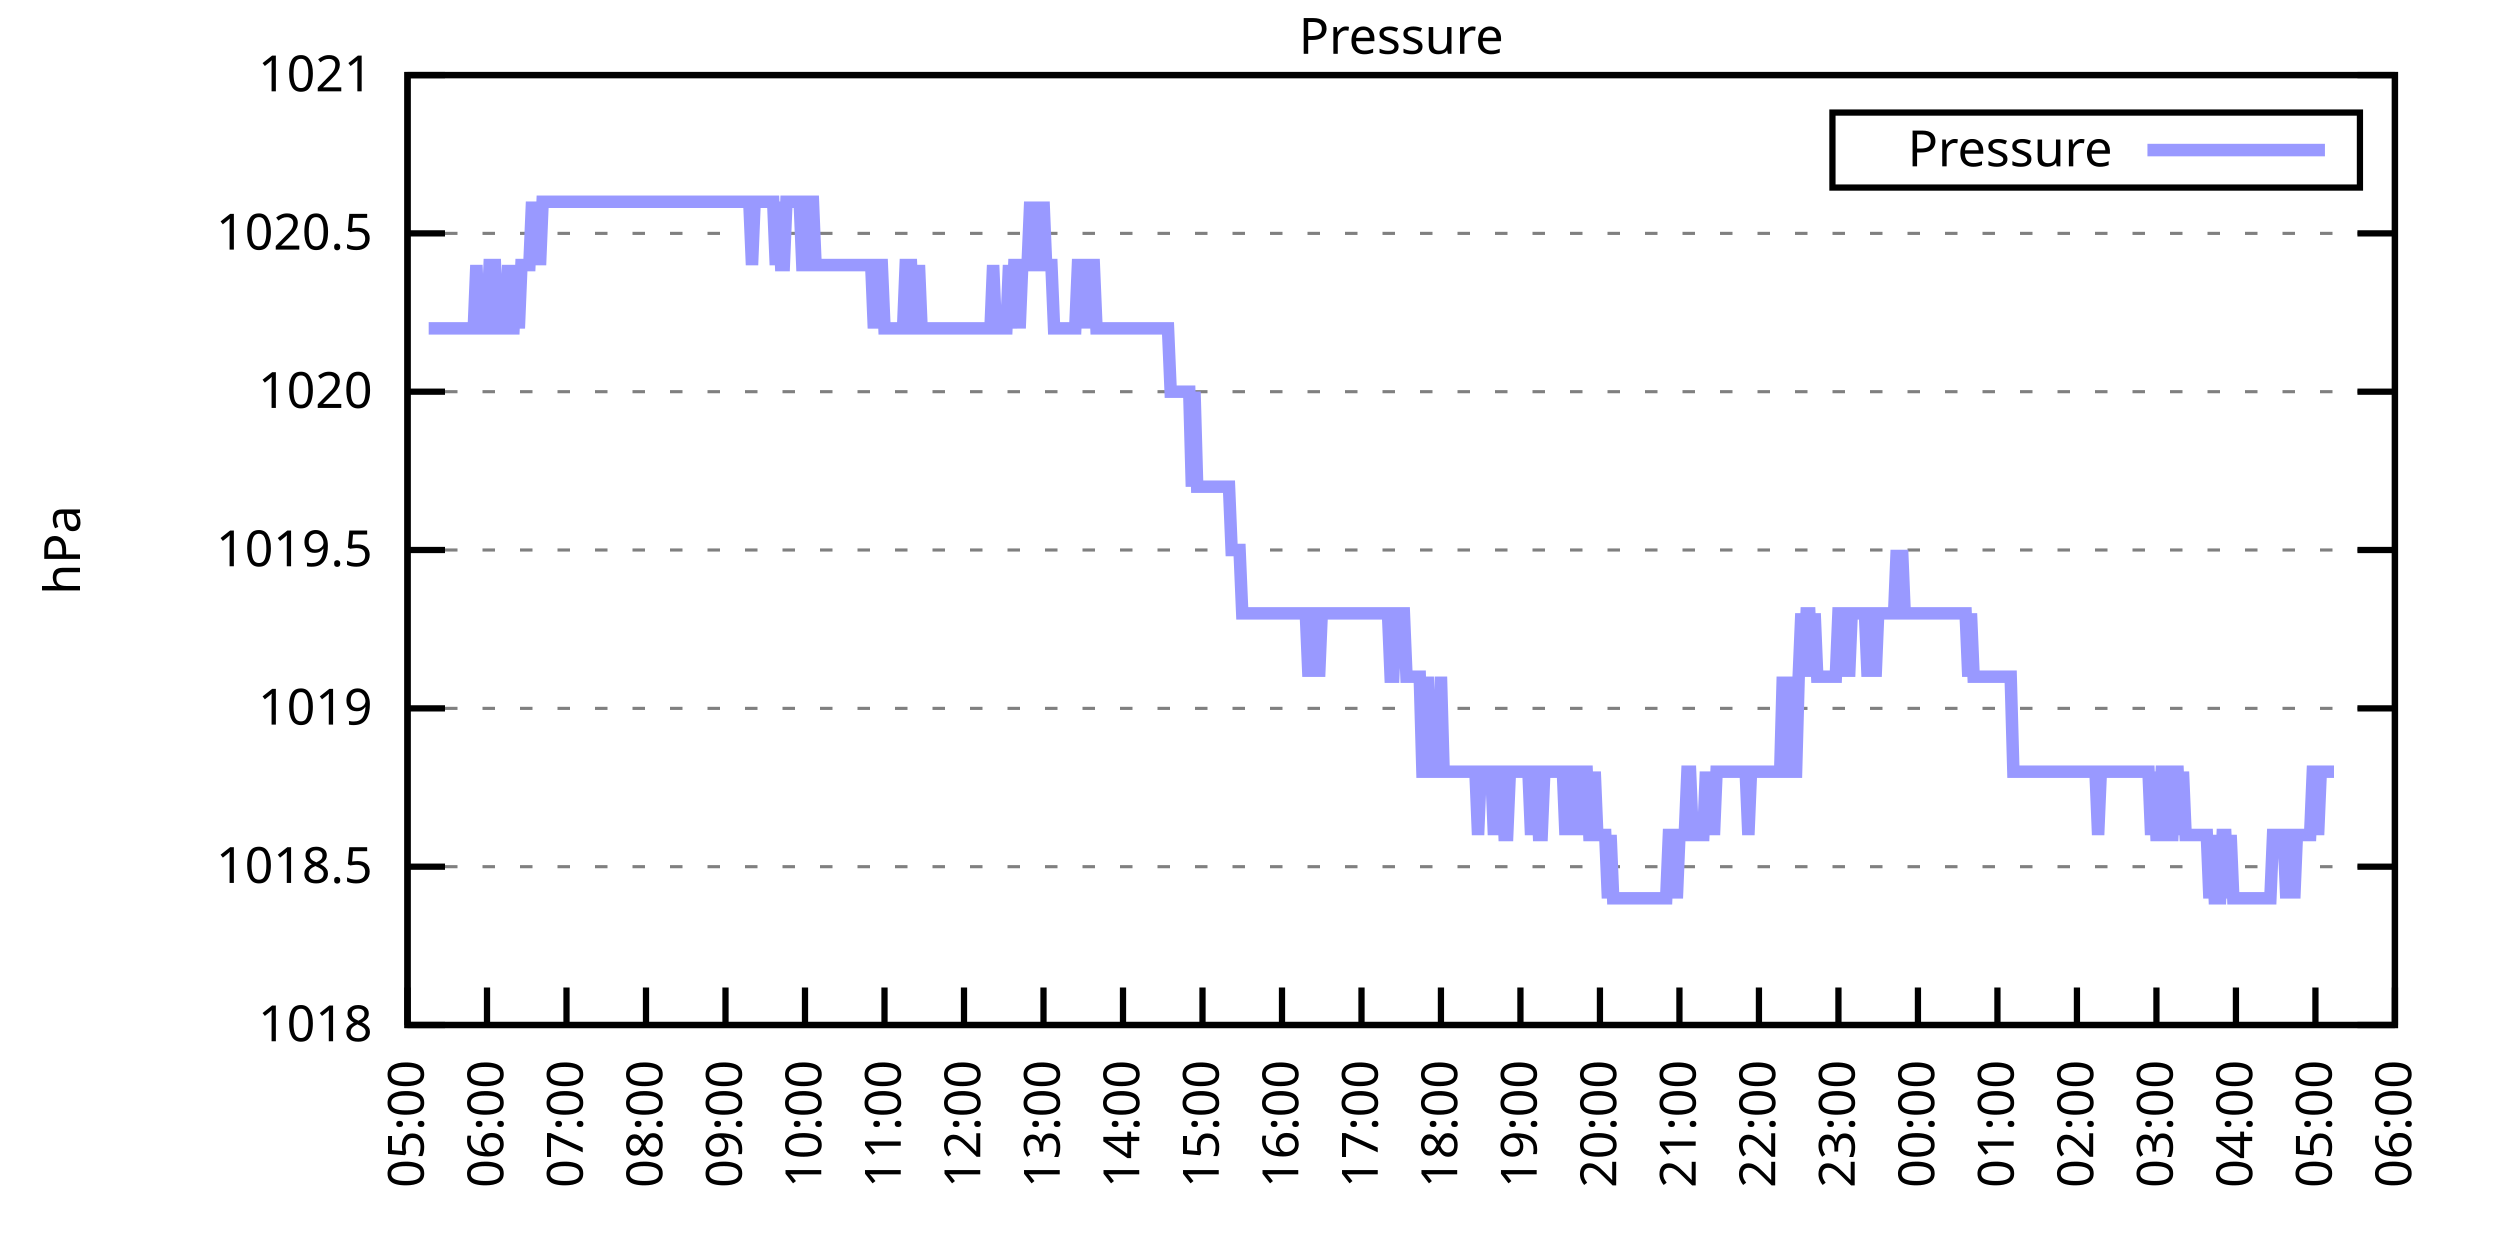
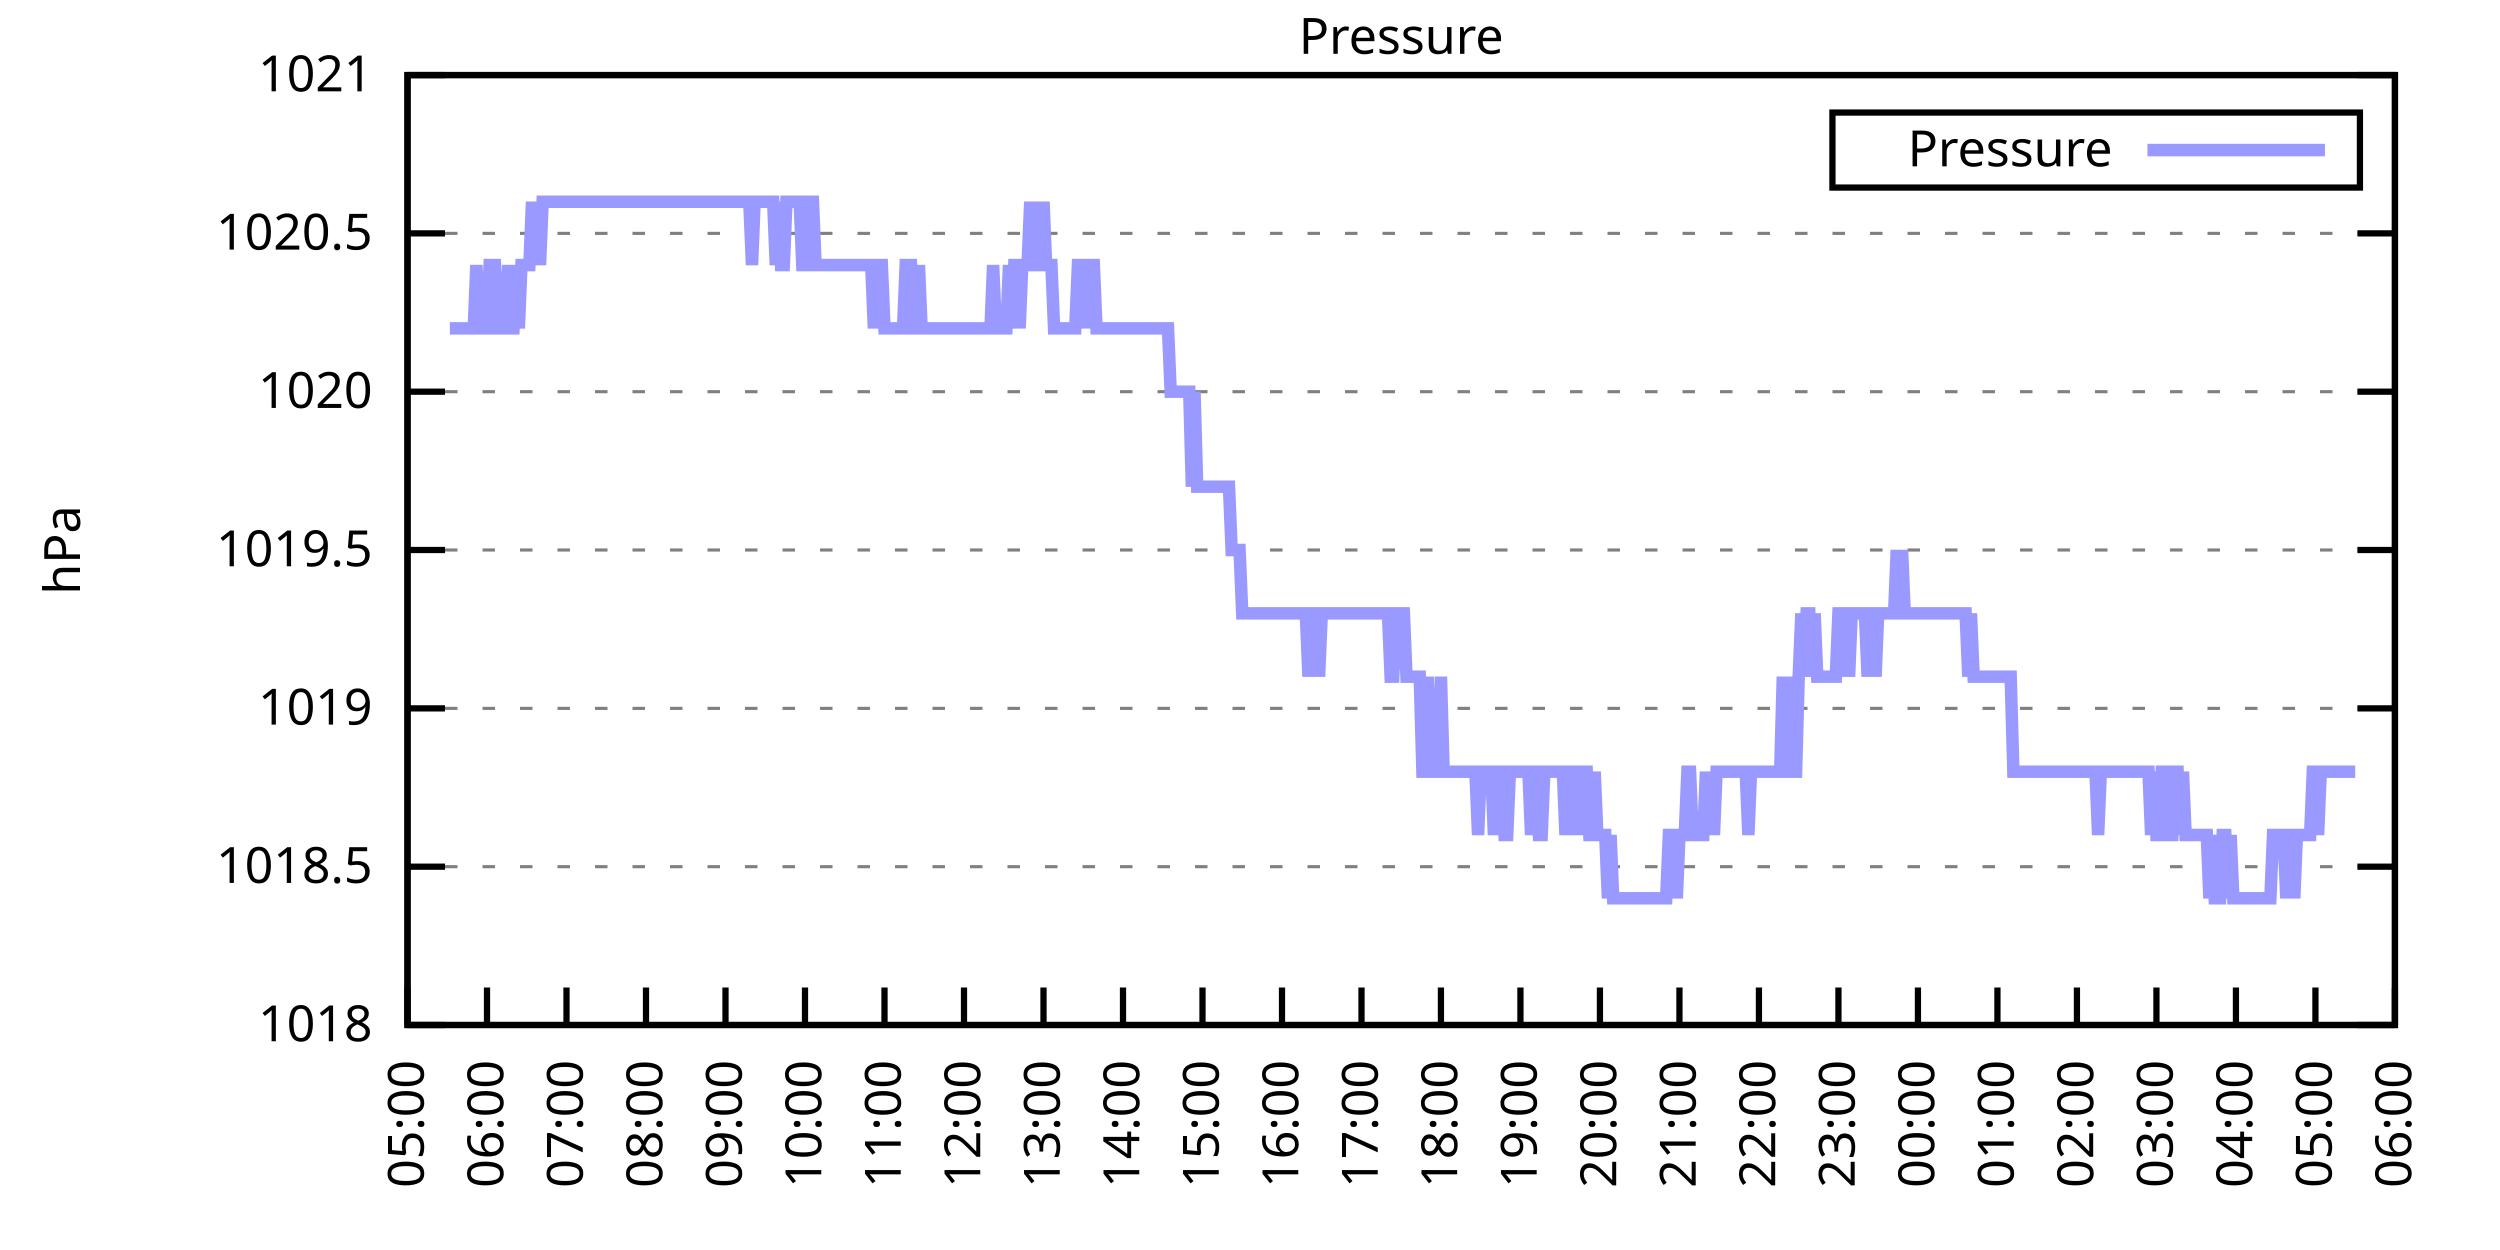
<svg xmlns="http://www.w3.org/2000/svg" xmlns:xlink="http://www.w3.org/1999/xlink" width="400" height="200" viewBox="0 0 400 200">
  <g id="gnuplot_canvas">
    <rect x="0" y="0" width="400" height="200" fill="none" />
    <defs>
      <circle id="gpDot" r="0.5" stroke-width="0.5" stroke="currentColor" />
      <path id="gpPt0" stroke-width="0.333" stroke="currentColor" d="M-1,0 h2 M0,-1 v2" />
      <path id="gpPt1" stroke-width="0.333" stroke="currentColor" d="M-1,-1 L1,1 M1,-1 L-1,1" />
      <path id="gpPt2" stroke-width="0.333" stroke="currentColor" d="M-1,0 L1,0 M0,-1 L0,1 M-1,-1 L1,1 M-1,1 L1,-1" />
      <rect id="gpPt3" stroke-width="0.333" stroke="currentColor" x="-1" y="-1" width="2" height="2" />
      <rect id="gpPt4" stroke-width="0.333" stroke="currentColor" fill="currentColor" x="-1" y="-1" width="2" height="2" />
      <circle id="gpPt5" stroke-width="0.333" stroke="currentColor" cx="0" cy="0" r="1" />
      <use xlink:href="#gpPt5" id="gpPt6" fill="currentColor" stroke="none" />
      <path id="gpPt7" stroke-width="0.333" stroke="currentColor" d="M0,-1.33 L-1.33,0.67 L1.33,0.67 z" />
      <use xlink:href="#gpPt7" id="gpPt8" fill="currentColor" stroke="none" />
      <use xlink:href="#gpPt7" id="gpPt9" stroke="currentColor" transform="rotate(180)" />
      <use xlink:href="#gpPt9" id="gpPt10" fill="currentColor" stroke="none" />
      <use xlink:href="#gpPt3" id="gpPt11" stroke="currentColor" transform="rotate(45)" />
      <use xlink:href="#gpPt11" id="gpPt12" fill="currentColor" stroke="none" />
      <path id="gpPt13" stroke-width="0.333" stroke="currentColor" d="M0,1.330 L1.265,0.411 L0.782,-1.067 L-0.782,-1.076 L-1.265,0.411 z" />
      <use xlink:href="#gpPt13" id="gpPt14" fill="currentColor" stroke="none" />
      <filter id="textbox" filterUnits="objectBoundingBox" x="0" y="0" height="1" width="1">
        <feFlood flood-color="white" flood-opacity="1" result="bgnd" />
        <feComposite in="SourceGraphic" in2="bgnd" operator="atop" />
      </filter>
      <filter id="greybox" filterUnits="objectBoundingBox" x="0" y="0" height="1" width="1">
        <feFlood flood-color="lightgrey" flood-opacity="1" result="grey" />
        <feComposite in="SourceGraphic" in2="grey" operator="atop" />
      </filter>
    </defs>
    <g fill="none" color="white" stroke="currentColor" stroke-width="1.00" stroke-linecap="butt" stroke-linejoin="miter">
</g>
    <g fill="none" color="black" stroke="currentColor" stroke-width="1.00" stroke-linecap="butt" stroke-linejoin="miter">
      <g stroke="none" shape-rendering="crispEdges">
        <polygon fill="rgb(255, 255, 255)" points="65.20,164.00 383.18,164.00 383.18,12.02 65.20,12.02 " />
      </g>
    </g>
    <g fill="none" color="black" stroke="currentColor" stroke-width="1.00" stroke-linecap="butt" stroke-linejoin="miter">
</g>
    <g fill="none" color="black" stroke="black" stroke-width="0.50" stroke-linecap="butt" stroke-linejoin="miter">
</g>
    <g fill="none" color="gray" stroke="currentColor" stroke-width="0.50" stroke-linecap="butt" stroke-linejoin="miter">
      <path stroke="gray" stroke-dasharray="2,4" class="gridline" d="M65.20,164.00 L383.19,164.00  " />
    </g>
    <g fill="none" color="gray" stroke="gray" stroke-width="1.00" stroke-linecap="butt" stroke-linejoin="miter">
</g>
    <g fill="none" color="black" stroke="currentColor" stroke-width="1.00" stroke-linecap="butt" stroke-linejoin="miter">
      <path stroke="black" d="M65.20,164.00 L71.20,164.00 M383.19,164.00 L377.19,164.00  " />
      <g transform="translate(59.60,166.60)" stroke="none" fill="black" font-family="Sans" font-size="8.00" text-anchor="end">
        <text>
          <tspan font-family="Sans"> 1018</tspan>
        </text>
      </g>
    </g>
    <g fill="none" color="black" stroke="currentColor" stroke-width="1.00" stroke-linecap="butt" stroke-linejoin="miter">
</g>
    <g fill="none" color="black" stroke="black" stroke-width="0.50" stroke-linecap="butt" stroke-linejoin="miter">
</g>
    <g fill="none" color="gray" stroke="currentColor" stroke-width="0.50" stroke-linecap="butt" stroke-linejoin="miter">
      <path stroke="gray" stroke-dasharray="2,4" class="gridline" d="M65.20,138.67 L383.19,138.67  " />
    </g>
    <g fill="none" color="gray" stroke="gray" stroke-width="1.00" stroke-linecap="butt" stroke-linejoin="miter">
</g>
    <g fill="none" color="black" stroke="currentColor" stroke-width="1.00" stroke-linecap="butt" stroke-linejoin="miter">
      <path stroke="black" d="M65.20,138.67 L71.20,138.67 M383.19,138.67 L377.19,138.67  " />
      <g transform="translate(59.60,141.27)" stroke="none" fill="black" font-family="Sans" font-size="8.00" text-anchor="end">
        <text>
          <tspan font-family="Sans"> 1018.5</tspan>
        </text>
      </g>
    </g>
    <g fill="none" color="black" stroke="currentColor" stroke-width="1.00" stroke-linecap="butt" stroke-linejoin="miter">
</g>
    <g fill="none" color="black" stroke="black" stroke-width="0.50" stroke-linecap="butt" stroke-linejoin="miter">
</g>
    <g fill="none" color="gray" stroke="currentColor" stroke-width="0.50" stroke-linecap="butt" stroke-linejoin="miter">
      <path stroke="gray" stroke-dasharray="2,4" class="gridline" d="M65.20,113.34 L383.19,113.34  " />
    </g>
    <g fill="none" color="gray" stroke="gray" stroke-width="1.00" stroke-linecap="butt" stroke-linejoin="miter">
</g>
    <g fill="none" color="black" stroke="currentColor" stroke-width="1.00" stroke-linecap="butt" stroke-linejoin="miter">
      <path stroke="black" d="M65.20,113.34 L71.20,113.34 M383.19,113.34 L377.19,113.34  " />
      <g transform="translate(59.60,115.94)" stroke="none" fill="black" font-family="Sans" font-size="8.00" text-anchor="end">
        <text>
          <tspan font-family="Sans"> 1019</tspan>
        </text>
      </g>
    </g>
    <g fill="none" color="black" stroke="currentColor" stroke-width="1.00" stroke-linecap="butt" stroke-linejoin="miter">
</g>
    <g fill="none" color="black" stroke="black" stroke-width="0.50" stroke-linecap="butt" stroke-linejoin="miter">
</g>
    <g fill="none" color="gray" stroke="currentColor" stroke-width="0.50" stroke-linecap="butt" stroke-linejoin="miter">
      <path stroke="gray" stroke-dasharray="2,4" class="gridline" d="M65.20,88.00 L383.19,88.00  " />
    </g>
    <g fill="none" color="gray" stroke="gray" stroke-width="1.00" stroke-linecap="butt" stroke-linejoin="miter">
</g>
    <g fill="none" color="black" stroke="currentColor" stroke-width="1.00" stroke-linecap="butt" stroke-linejoin="miter">
      <path stroke="black" d="M65.20,88.00 L71.20,88.00 M383.19,88.00 L377.19,88.00  " />
      <g transform="translate(59.60,90.60)" stroke="none" fill="black" font-family="Sans" font-size="8.00" text-anchor="end">
        <text>
          <tspan font-family="Sans"> 1019.5</tspan>
        </text>
      </g>
    </g>
    <g fill="none" color="black" stroke="currentColor" stroke-width="1.00" stroke-linecap="butt" stroke-linejoin="miter">
</g>
    <g fill="none" color="black" stroke="black" stroke-width="0.50" stroke-linecap="butt" stroke-linejoin="miter">
</g>
    <g fill="none" color="gray" stroke="currentColor" stroke-width="0.50" stroke-linecap="butt" stroke-linejoin="miter">
      <path stroke="gray" stroke-dasharray="2,4" class="gridline" d="M65.20,62.67 L383.19,62.67  " />
    </g>
    <g fill="none" color="gray" stroke="gray" stroke-width="1.00" stroke-linecap="butt" stroke-linejoin="miter">
</g>
    <g fill="none" color="black" stroke="currentColor" stroke-width="1.00" stroke-linecap="butt" stroke-linejoin="miter">
      <path stroke="black" d="M65.20,62.67 L71.20,62.67 M383.19,62.67 L377.19,62.67  " />
      <g transform="translate(59.60,65.27)" stroke="none" fill="black" font-family="Sans" font-size="8.00" text-anchor="end">
        <text>
          <tspan font-family="Sans"> 1020</tspan>
        </text>
      </g>
    </g>
    <g fill="none" color="black" stroke="currentColor" stroke-width="1.00" stroke-linecap="butt" stroke-linejoin="miter">
</g>
    <g fill="none" color="black" stroke="black" stroke-width="0.50" stroke-linecap="butt" stroke-linejoin="miter">
</g>
    <g fill="none" color="gray" stroke="currentColor" stroke-width="0.50" stroke-linecap="butt" stroke-linejoin="miter">
      <path stroke="gray" stroke-dasharray="2,4" class="gridline" d="M65.20,37.34 L383.19,37.34  " />
    </g>
    <g fill="none" color="gray" stroke="gray" stroke-width="1.00" stroke-linecap="butt" stroke-linejoin="miter">
</g>
    <g fill="none" color="black" stroke="currentColor" stroke-width="1.00" stroke-linecap="butt" stroke-linejoin="miter">
      <path stroke="black" d="M65.20,37.34 L71.20,37.34 M383.19,37.34 L377.19,37.34  " />
      <g transform="translate(59.60,39.94)" stroke="none" fill="black" font-family="Sans" font-size="8.00" text-anchor="end">
        <text>
          <tspan font-family="Sans"> 1020.5</tspan>
        </text>
      </g>
    </g>
    <g fill="none" color="black" stroke="currentColor" stroke-width="1.00" stroke-linecap="butt" stroke-linejoin="miter">
</g>
    <g fill="none" color="black" stroke="black" stroke-width="0.50" stroke-linecap="butt" stroke-linejoin="miter">
</g>
    <g fill="none" color="gray" stroke="currentColor" stroke-width="0.50" stroke-linecap="butt" stroke-linejoin="miter">
      <path stroke="gray" stroke-dasharray="2,4" class="gridline" d="M65.20,12.01 L383.19,12.01  " />
    </g>
    <g fill="none" color="gray" stroke="gray" stroke-width="1.00" stroke-linecap="butt" stroke-linejoin="miter">
</g>
    <g fill="none" color="black" stroke="currentColor" stroke-width="1.00" stroke-linecap="butt" stroke-linejoin="miter">
      <path stroke="black" d="M65.20,12.01 L71.20,12.01 M383.19,12.01 L377.19,12.01  " />
      <g transform="translate(59.60,14.61)" stroke="none" fill="black" font-family="Sans" font-size="8.00" text-anchor="end">
        <text>
          <tspan font-family="Sans"> 1021</tspan>
        </text>
      </g>
    </g>
    <g fill="none" color="black" stroke="currentColor" stroke-width="1.00" stroke-linecap="butt" stroke-linejoin="miter">
      <path stroke="black" d="M65.20,164.00 L65.20,158.00  " />
      <g transform="translate(67.80,169.60) rotate(270.00)" stroke="none" fill="black" font-family="Sans" font-size="8.00" text-anchor="end">
        <text>
          <tspan font-family="Sans">05:00</tspan>
        </text>
      </g>
    </g>
    <g fill="none" color="black" stroke="currentColor" stroke-width="1.00" stroke-linecap="butt" stroke-linejoin="miter">
      <path stroke="black" d="M77.92,164.00 L77.92,158.00  " />
      <g transform="translate(80.52,169.60) rotate(270.00)" stroke="none" fill="black" font-family="Sans" font-size="8.00" text-anchor="end">
        <text>
          <tspan font-family="Sans">06:00</tspan>
        </text>
      </g>
    </g>
    <g fill="none" color="black" stroke="currentColor" stroke-width="1.00" stroke-linecap="butt" stroke-linejoin="miter">
      <path stroke="black" d="M90.64,164.00 L90.64,158.00  " />
      <g transform="translate(93.24,169.60) rotate(270.00)" stroke="none" fill="black" font-family="Sans" font-size="8.00" text-anchor="end">
        <text>
          <tspan font-family="Sans">07:00</tspan>
        </text>
      </g>
    </g>
    <g fill="none" color="black" stroke="currentColor" stroke-width="1.00" stroke-linecap="butt" stroke-linejoin="miter">
      <path stroke="black" d="M103.36,164.00 L103.36,158.00  " />
      <g transform="translate(105.96,169.60) rotate(270.00)" stroke="none" fill="black" font-family="Sans" font-size="8.00" text-anchor="end">
        <text>
          <tspan font-family="Sans">08:00</tspan>
        </text>
      </g>
    </g>
    <g fill="none" color="black" stroke="currentColor" stroke-width="1.00" stroke-linecap="butt" stroke-linejoin="miter">
      <path stroke="black" d="M116.08,164.00 L116.08,158.00  " />
      <g transform="translate(118.68,169.60) rotate(270.00)" stroke="none" fill="black" font-family="Sans" font-size="8.00" text-anchor="end">
        <text>
          <tspan font-family="Sans">09:00</tspan>
        </text>
      </g>
    </g>
    <g fill="none" color="black" stroke="currentColor" stroke-width="1.00" stroke-linecap="butt" stroke-linejoin="miter">
      <path stroke="black" d="M128.80,164.00 L128.80,158.00  " />
      <g transform="translate(131.40,169.60) rotate(270.00)" stroke="none" fill="black" font-family="Sans" font-size="8.00" text-anchor="end">
        <text>
          <tspan font-family="Sans">10:00</tspan>
        </text>
      </g>
    </g>
    <g fill="none" color="black" stroke="currentColor" stroke-width="1.00" stroke-linecap="butt" stroke-linejoin="miter">
      <path stroke="black" d="M141.52,164.00 L141.52,158.00  " />
      <g transform="translate(144.12,169.60) rotate(270.00)" stroke="none" fill="black" font-family="Sans" font-size="8.00" text-anchor="end">
        <text>
          <tspan font-family="Sans">11:00</tspan>
        </text>
      </g>
    </g>
    <g fill="none" color="black" stroke="currentColor" stroke-width="1.00" stroke-linecap="butt" stroke-linejoin="miter">
      <path stroke="black" d="M154.24,164.00 L154.24,158.00  " />
      <g transform="translate(156.84,169.60) rotate(270.00)" stroke="none" fill="black" font-family="Sans" font-size="8.00" text-anchor="end">
        <text>
          <tspan font-family="Sans">12:00</tspan>
        </text>
      </g>
    </g>
    <g fill="none" color="black" stroke="currentColor" stroke-width="1.00" stroke-linecap="butt" stroke-linejoin="miter">
      <path stroke="black" d="M166.96,164.00 L166.96,158.00  " />
      <g transform="translate(169.56,169.60) rotate(270.00)" stroke="none" fill="black" font-family="Sans" font-size="8.00" text-anchor="end">
        <text>
          <tspan font-family="Sans">13:00</tspan>
        </text>
      </g>
    </g>
    <g fill="none" color="black" stroke="currentColor" stroke-width="1.00" stroke-linecap="butt" stroke-linejoin="miter">
      <path stroke="black" d="M179.68,164.00 L179.68,158.00  " />
      <g transform="translate(182.28,169.60) rotate(270.00)" stroke="none" fill="black" font-family="Sans" font-size="8.00" text-anchor="end">
        <text>
          <tspan font-family="Sans">14:00</tspan>
        </text>
      </g>
    </g>
    <g fill="none" color="black" stroke="currentColor" stroke-width="1.00" stroke-linecap="butt" stroke-linejoin="miter">
      <path stroke="black" d="M192.40,164.00 L192.40,158.00  " />
      <g transform="translate(195.00,169.60) rotate(270.00)" stroke="none" fill="black" font-family="Sans" font-size="8.00" text-anchor="end">
        <text>
          <tspan font-family="Sans">15:00</tspan>
        </text>
      </g>
    </g>
    <g fill="none" color="black" stroke="currentColor" stroke-width="1.00" stroke-linecap="butt" stroke-linejoin="miter">
      <path stroke="black" d="M205.12,164.00 L205.12,158.00  " />
      <g transform="translate(207.72,169.60) rotate(270.00)" stroke="none" fill="black" font-family="Sans" font-size="8.00" text-anchor="end">
        <text>
          <tspan font-family="Sans">16:00</tspan>
        </text>
      </g>
    </g>
    <g fill="none" color="black" stroke="currentColor" stroke-width="1.00" stroke-linecap="butt" stroke-linejoin="miter">
      <path stroke="black" d="M217.84,164.00 L217.84,158.00  " />
      <g transform="translate(220.44,169.60) rotate(270.00)" stroke="none" fill="black" font-family="Sans" font-size="8.00" text-anchor="end">
        <text>
          <tspan font-family="Sans">17:00</tspan>
        </text>
      </g>
    </g>
    <g fill="none" color="black" stroke="currentColor" stroke-width="1.00" stroke-linecap="butt" stroke-linejoin="miter">
      <path stroke="black" d="M230.55,164.00 L230.55,158.00  " />
      <g transform="translate(233.15,169.60) rotate(270.00)" stroke="none" fill="black" font-family="Sans" font-size="8.00" text-anchor="end">
        <text>
          <tspan font-family="Sans">18:00</tspan>
        </text>
      </g>
    </g>
    <g fill="none" color="black" stroke="currentColor" stroke-width="1.00" stroke-linecap="butt" stroke-linejoin="miter">
      <path stroke="black" d="M243.27,164.00 L243.27,158.00  " />
      <g transform="translate(245.87,169.60) rotate(270.00)" stroke="none" fill="black" font-family="Sans" font-size="8.00" text-anchor="end">
        <text>
          <tspan font-family="Sans">19:00</tspan>
        </text>
      </g>
    </g>
    <g fill="none" color="black" stroke="currentColor" stroke-width="1.00" stroke-linecap="butt" stroke-linejoin="miter">
      <path stroke="black" d="M255.99,164.00 L255.99,158.00  " />
      <g transform="translate(258.59,169.60) rotate(270.00)" stroke="none" fill="black" font-family="Sans" font-size="8.00" text-anchor="end">
        <text>
          <tspan font-family="Sans">20:00</tspan>
        </text>
      </g>
    </g>
    <g fill="none" color="black" stroke="currentColor" stroke-width="1.00" stroke-linecap="butt" stroke-linejoin="miter">
      <path stroke="black" d="M268.71,164.00 L268.71,158.00  " />
      <g transform="translate(271.31,169.60) rotate(270.00)" stroke="none" fill="black" font-family="Sans" font-size="8.00" text-anchor="end">
        <text>
          <tspan font-family="Sans">21:00</tspan>
        </text>
      </g>
    </g>
    <g fill="none" color="black" stroke="currentColor" stroke-width="1.00" stroke-linecap="butt" stroke-linejoin="miter">
      <path stroke="black" d="M281.43,164.00 L281.43,158.00  " />
      <g transform="translate(284.03,169.60) rotate(270.00)" stroke="none" fill="black" font-family="Sans" font-size="8.00" text-anchor="end">
        <text>
          <tspan font-family="Sans">22:00</tspan>
        </text>
      </g>
    </g>
    <g fill="none" color="black" stroke="currentColor" stroke-width="1.00" stroke-linecap="butt" stroke-linejoin="miter">
      <path stroke="black" d="M294.15,164.00 L294.15,158.00  " />
      <g transform="translate(296.75,169.60) rotate(270.00)" stroke="none" fill="black" font-family="Sans" font-size="8.00" text-anchor="end">
        <text>
          <tspan font-family="Sans">23:00</tspan>
        </text>
      </g>
    </g>
    <g fill="none" color="black" stroke="currentColor" stroke-width="1.00" stroke-linecap="butt" stroke-linejoin="miter">
      <path stroke="black" d="M306.87,164.00 L306.87,158.00  " />
      <g transform="translate(309.47,169.60) rotate(270.00)" stroke="none" fill="black" font-family="Sans" font-size="8.00" text-anchor="end">
        <text>
          <tspan font-family="Sans">00:00</tspan>
        </text>
      </g>
    </g>
    <g fill="none" color="black" stroke="currentColor" stroke-width="1.00" stroke-linecap="butt" stroke-linejoin="miter">
      <path stroke="black" d="M319.59,164.00 L319.59,158.00  " />
      <g transform="translate(322.19,169.60) rotate(270.00)" stroke="none" fill="black" font-family="Sans" font-size="8.00" text-anchor="end">
        <text>
          <tspan font-family="Sans">01:00</tspan>
        </text>
      </g>
    </g>
    <g fill="none" color="black" stroke="currentColor" stroke-width="1.00" stroke-linecap="butt" stroke-linejoin="miter">
      <path stroke="black" d="M332.31,164.00 L332.31,158.00  " />
      <g transform="translate(334.91,169.60) rotate(270.00)" stroke="none" fill="black" font-family="Sans" font-size="8.00" text-anchor="end">
        <text>
          <tspan font-family="Sans">02:00</tspan>
        </text>
      </g>
    </g>
    <g fill="none" color="black" stroke="currentColor" stroke-width="1.00" stroke-linecap="butt" stroke-linejoin="miter">
      <path stroke="black" d="M345.03,164.00 L345.03,158.00  " />
      <g transform="translate(347.63,169.60) rotate(270.00)" stroke="none" fill="black" font-family="Sans" font-size="8.00" text-anchor="end">
        <text>
          <tspan font-family="Sans">03:00</tspan>
        </text>
      </g>
    </g>
    <g fill="none" color="black" stroke="currentColor" stroke-width="1.00" stroke-linecap="butt" stroke-linejoin="miter">
      <path stroke="black" d="M357.75,164.00 L357.75,158.00  " />
      <g transform="translate(360.35,169.60) rotate(270.00)" stroke="none" fill="black" font-family="Sans" font-size="8.00" text-anchor="end">
        <text>
          <tspan font-family="Sans">04:00</tspan>
        </text>
      </g>
    </g>
    <g fill="none" color="black" stroke="currentColor" stroke-width="1.00" stroke-linecap="butt" stroke-linejoin="miter">
      <path stroke="black" d="M370.47,164.00 L370.47,158.00  " />
      <g transform="translate(373.07,169.60) rotate(270.00)" stroke="none" fill="black" font-family="Sans" font-size="8.00" text-anchor="end">
        <text>
          <tspan font-family="Sans">05:00</tspan>
        </text>
      </g>
    </g>
    <g fill="none" color="black" stroke="currentColor" stroke-width="1.00" stroke-linecap="butt" stroke-linejoin="miter">
      <path stroke="black" d="M383.19,164.00 L383.19,158.00  " />
      <g transform="translate(385.79,169.60) rotate(270.00)" stroke="none" fill="black" font-family="Sans" font-size="8.00" text-anchor="end">
        <text>
          <tspan font-family="Sans">06:00</tspan>
        </text>
      </g>
    </g>
    <g fill="none" color="black" stroke="currentColor" stroke-width="1.00" stroke-linecap="butt" stroke-linejoin="miter">
</g>
    <g fill="none" color="black" stroke="currentColor" stroke-width="1.00" stroke-linecap="butt" stroke-linejoin="miter">
      <path stroke="black" d="M65.20,12.01 L65.20,164.00 L383.19,164.00 L383.19,12.01 L65.20,12.01 Z  " />
    </g>
    <g fill="none" color="black" stroke="currentColor" stroke-width="1.00" stroke-linecap="butt" stroke-linejoin="miter">
</g>
    <g fill="none" color="black" stroke="currentColor" stroke-width="1.00" stroke-linecap="butt" stroke-linejoin="miter">
      <path stroke="black" d="M293.19,30.01 L293.19,18.01 L377.59,18.01 L377.59,30.01 L293.19,30.01 Z  " />
    </g>
    <g id="Pressure_plot_1">
      <g fill="none" color="white" stroke="black" stroke-width="2.00" stroke-linecap="butt" stroke-linejoin="miter">
</g>
      <g fill="none" color="black" stroke="currentColor" stroke-width="2.00" stroke-linecap="butt" stroke-linejoin="miter">
        <g transform="translate(337.99,26.61)" stroke="none" fill="black" font-family="Sans" font-size="8.00" text-anchor="end">
          <text>
            <tspan font-family="Sans">Pressure</tspan>
          </text>
        </g>
      </g>
      <g fill="none" color="black" stroke="currentColor" stroke-width="2.00" stroke-linecap="butt" stroke-linejoin="miter">
-         <path stroke="rgb(153, 153, 255)" d="M343.59,24.01 L371.99,24.01 M68.59,52.54 L69.02,52.54 L69.44,52.54 L69.86,52.54 L70.29,52.54 L70.71,52.54   L71.14,52.54 L71.56,52.54 L71.98,52.54 L72.41,52.54 L72.83,52.54 L73.26,52.54 L73.68,52.54 L74.10,52.54   L74.53,52.54 L74.95,52.54 L75.38,52.54 L75.80,52.54 L76.22,42.41 L76.65,52.54 L77.07,52.54 L77.50,52.54   L77.92,52.54 L78.34,42.41 L78.77,42.41 L79.19,42.41 L79.62,52.54 L80.04,52.54 L80.46,52.54 L80.89,52.54   L81.31,42.41 L81.74,52.54 L82.16,52.54 L82.58,42.41 L83.01,52.54 L83.43,42.41 L83.86,42.41 L84.28,42.41   L84.70,42.41 L85.13,32.28 L85.55,42.41 L85.98,32.28 L86.40,42.41 L86.82,32.28 L87.25,32.28 L87.67,32.28   L88.10,32.28 L88.52,32.28 L88.94,32.28 L89.37,32.28 L89.79,32.28 L90.22,32.28 L90.64,32.28 L91.06,32.28   L91.49,32.28 L91.91,32.28 L92.34,32.28 L92.76,32.28 L93.18,32.28 L93.61,32.28 L94.03,32.28 L94.46,32.28   L94.88,32.28 L95.30,32.28 L95.73,32.28 L96.15,32.28 L96.58,32.28 L97.00,32.28 L97.42,32.28 L97.85,32.28   L98.27,32.28 L98.69,32.28 L99.12,32.28 L99.54,32.28 L99.97,32.28 L100.39,32.28 L100.81,32.28 L101.24,32.28   L101.66,32.28 L102.09,32.28 L102.51,32.28 L102.93,32.28 L103.36,32.28 L103.78,32.28 L104.21,32.28 L104.63,32.28   L105.05,32.28 L105.48,32.28 L105.90,32.28 L106.33,32.28 L106.75,32.28 L107.17,32.28 L107.60,32.28 L108.02,32.28   L108.45,32.28 L108.87,32.28 L109.29,32.28 L109.72,32.28 L110.14,32.28 L110.57,32.28 L110.99,32.28 L111.41,32.28   L111.84,32.28 L112.26,32.28 L112.69,32.28 L113.11,32.28 L113.53,32.28 L113.96,32.28 L114.38,32.28 L114.81,32.28   L115.23,32.28 L115.65,32.28 L116.08,32.28 L116.50,32.28 L116.93,32.28 L117.35,32.28 L117.77,32.28 L118.20,32.28   L118.62,32.28 L119.05,32.28 L119.47,32.28 L119.89,32.28 L120.32,42.41 L120.74,32.28 L121.17,32.28 L121.59,32.28   L122.01,32.28 L122.44,32.28 L122.86,32.28 L123.29,32.28 L123.71,32.28 L124.13,42.41 L124.56,32.28 L124.98,42.41   L125.41,42.41 L125.83,32.28 L126.25,32.28 L126.68,32.28 L127.10,32.28 L127.53,32.28 L127.95,32.28 L128.37,42.41   L128.80,42.41 L129.22,32.28 L129.65,32.28 L130.07,32.28 L130.49,42.41 L130.92,42.41 L131.34,42.41 L131.77,42.41   L132.19,42.41 L132.61,42.41 L133.04,42.41 L133.46,42.41 L133.89,42.41 L134.31,42.41 L134.73,42.41 L135.16,42.41   L135.58,42.41 L136.01,42.41 L136.43,42.41 L136.85,42.41 L137.28,42.41 L137.70,42.41 L138.13,42.41 L138.55,42.41   L138.97,42.41 L139.40,42.41 L139.82,52.54 L140.25,42.41 L140.67,42.41 L141.09,42.41 L141.52,52.54 L141.94,52.54   L142.37,52.54 L142.79,52.54 L143.21,52.54 L143.64,52.54 L144.06,52.54 L144.49,52.54 L144.91,42.41 L145.33,42.41   L145.76,42.41 L146.18,52.54 L146.61,52.54 L147.03,42.41 L147.45,52.54 L147.88,52.54 L148.30,52.54 L148.73,52.54   L149.15,52.54 L149.57,52.54 L150.00,52.54 L150.42,52.54 L150.85,52.54 L151.27,52.54 L151.69,52.54 L152.12,52.54   L152.54,52.54 L152.97,52.54 L153.39,52.54 L153.81,52.54 L154.24,52.54 L154.66,52.54 L155.09,52.54 L155.51,52.54   L155.93,52.54 L156.36,52.54 L156.78,52.54 L157.21,52.54 L157.63,52.54 L158.05,52.54 L158.48,52.54 L158.90,42.41   L159.33,52.54 L159.75,52.54 L160.17,52.54 L160.60,52.54 L161.02,52.54 L161.44,42.41 L161.87,52.54 L162.29,42.41   L162.72,42.41 L163.14,52.54 L163.56,42.41 L163.99,42.41 L164.41,42.41 L164.84,32.28 L165.26,42.41 L165.68,42.41   L166.11,32.28 L166.53,42.41 L166.96,32.28 L167.38,42.41 L167.80,42.41 L168.23,42.41 L168.65,52.54 L169.08,52.54   L169.50,52.54 L169.92,52.54 L170.35,52.54 L170.77,52.54 L171.20,52.54 L171.62,52.54 L172.04,52.54 L172.47,42.41   L172.89,42.41 L173.32,42.41 L173.74,52.54 L174.16,42.41 L174.59,42.41 L175.01,42.41 L175.44,52.54 L175.86,52.54   L176.28,52.54 L176.71,52.54 L177.13,52.54 L177.56,52.54 L177.98,52.54 L178.40,52.54 L178.83,52.54 L179.25,52.54   L179.68,52.54 L180.10,52.54 L180.52,52.54 L180.95,52.54 L181.37,52.54 L181.80,52.54 L182.22,52.54 L182.64,52.54   L183.07,52.54 L183.49,52.54 L183.92,52.54 L184.34,52.54 L184.76,52.54 L185.19,52.54 L185.61,52.54 L186.04,52.54   L186.46,52.54 L186.88,52.54 L187.31,62.67 L187.73,62.67 L188.16,62.67 L188.58,62.67 L189.00,62.67 L189.43,62.67   L189.85,62.67 L190.28,62.67 L190.70,77.87 L191.12,62.67 L191.55,77.87 L191.97,77.87 L192.40,77.87 L192.82,77.87   L193.24,77.87 L193.67,77.87 L194.09,77.87 L194.52,77.87 L194.94,77.87 L195.36,77.87 L195.79,77.87 L196.21,77.87   L196.64,77.87 L197.06,88.00 L197.48,88.00 L197.91,88.00 L198.33,88.00 L198.76,98.14 L199.18,98.14 L199.60,98.14   L200.03,98.14 L200.45,98.14 L200.88,98.14 L201.30,98.14 L201.72,98.14 L202.15,98.14 L202.57,98.14 L203.00,98.14   L203.42,98.14 L203.84,98.14 L204.27,98.14 L204.69,98.14 L205.12,98.14 L205.54,98.14 L205.96,98.14 L206.39,98.14   L206.81,98.14 L207.24,98.14 L207.66,98.14 L208.08,98.14 L208.51,98.14 L208.93,98.14 L209.36,108.27 L209.78,98.14   L210.20,98.14 L210.63,98.14 L211.05,108.27 L211.48,98.14 L211.90,98.14 L212.32,98.14 L212.75,98.14 L213.17,98.14   L213.60,98.14 L214.02,98.14 L214.44,98.14 L214.87,98.14 L215.29,98.14 L215.72,98.14 L216.14,98.14 L216.56,98.14   L216.99,98.14 L217.41,98.14 L217.84,98.14 L218.26,98.14 L218.68,98.14 L219.11,98.14 L219.53,98.14 L219.96,98.14   L220.38,98.14 L220.80,98.14 L221.23,98.14 L221.65,98.14 L222.08,98.14 L222.50,108.27 L222.92,108.27 L223.35,98.14   L223.77,98.14 L224.20,98.14 L224.62,98.14 L225.04,108.27 L225.47,108.27 L225.89,108.27 L226.31,108.27 L226.74,108.27   L227.16,108.27 L227.59,123.47 L228.01,123.47 L228.43,108.27 L228.86,123.47 L229.28,123.47 L229.71,123.47 L230.13,123.47   L230.55,108.27 L230.98,123.47 L231.40,123.47 L231.83,123.47 L232.25,123.47 L232.67,123.47 L233.10,123.47 L233.52,123.47   L233.95,123.47 L234.37,123.47 L234.79,123.47 L235.22,123.47 L235.64,123.47 L236.07,123.47 L236.49,133.60 L236.91,123.47   L237.34,123.47 L237.76,123.47 L238.19,123.47 L238.61,123.47 L239.03,133.60 L239.46,123.47 L239.88,123.47 L240.31,123.47   L240.73,133.60 L241.15,133.60 L241.58,123.47 L242.00,123.47 L242.43,123.47 L242.85,123.47 L243.27,123.47 L243.70,123.47   L244.12,123.47 L244.55,123.47 L244.97,133.60 L245.39,123.47 L245.82,123.47 L246.24,133.60 L246.67,133.60 L247.09,123.47   L247.51,123.47 L247.94,123.47 L248.36,123.47 L248.79,123.47 L249.21,123.47 L249.63,123.47 L250.06,123.47 L250.48,133.60   L250.91,123.47 L251.33,133.60 L251.75,123.47 L252.18,123.47 L252.60,123.47 L253.03,133.60 L253.45,123.47 L253.87,123.47   L254.30,133.60 L254.72,133.60 L255.15,123.47 L255.57,133.60 L255.99,133.60 L256.42,133.60 L256.84,133.60 L257.27,143.73   L257.69,133.60 L258.11,143.73 L258.54,143.73 L258.96,143.73 L259.39,143.73 L259.81,143.73 L260.23,143.73 L260.66,143.73   L261.08,143.73 L261.51,143.73 L261.93,143.73 L262.35,143.73 L262.78,143.73 L263.20,143.73 L263.63,143.73 L264.05,143.73   L264.47,143.73 L264.90,143.73 L265.32,143.73 L265.75,143.73 L266.17,143.73 L266.59,143.73 L267.02,133.60 L267.44,133.60   L267.87,133.60 L268.29,143.73 L268.71,133.60 L269.14,133.60 L269.56,133.60 L269.99,123.47 L270.41,123.47 L270.83,133.60   L271.26,133.60 L271.68,133.60 L272.11,133.60 L272.53,133.60 L272.95,123.47 L273.38,133.60 L273.80,123.47 L274.23,133.60   L274.65,123.47 L275.07,123.47 L275.50,123.47 L275.92,123.47 L276.35,123.47 L276.77,123.47 L277.19,123.47 L277.62,123.47   L278.04,123.47 L278.47,123.47 L278.89,123.47 L279.31,123.47 L279.74,133.60 L280.16,123.47 L280.59,123.47 L281.01,123.47   L281.43,123.47 L281.86,123.47 L282.28,123.47 L282.71,123.47 L283.13,123.47 L283.55,123.47 L283.98,123.47 L284.40,123.47   L284.83,123.47 L285.25,108.27 L285.67,123.47 L286.10,123.47 L286.52,108.27 L286.95,123.47 L287.37,123.47 L287.79,108.27   L288.22,98.14 L288.64,108.27 L289.06,98.14 L289.49,98.14 L289.91,108.27 L290.34,98.14 L290.76,108.27 L291.18,108.27   L291.61,108.27 L292.03,108.27 L292.46,108.27 L292.88,108.27 L293.30,108.27 L293.73,108.27 L294.15,98.14 L294.58,98.14   L295.00,108.27 L295.42,98.14 L295.85,108.27 L296.27,98.14 L296.70,98.14 L297.12,98.14 L297.54,98.14 L297.97,98.14   L298.39,98.14 L298.82,108.27 L299.24,98.14 L299.66,98.14 L300.09,108.27 L300.51,98.14 L300.94,98.14 L301.36,98.14   L301.78,98.14 L302.21,98.14 L302.63,98.14 L303.06,98.14 L303.48,88.00 L303.90,98.14 L304.33,88.00 L304.75,98.14   L305.18,98.14 L305.60,98.14 L306.02,98.14 L306.45,98.14 L306.87,98.14 L307.30,98.14 L307.72,98.14 L308.14,98.14   L308.57,98.14 L308.99,98.14 L309.42,98.14 L309.84,98.14 L310.26,98.14 L310.69,98.14 L311.11,98.14 L311.54,98.14   L311.96,98.14 L312.38,98.14 L312.81,98.14 L313.23,98.14 L313.66,98.14 L314.08,98.14 L314.50,98.14 L314.93,108.27   L315.35,98.14 L315.78,108.27 L316.20,108.27 L316.62,108.27 L317.05,108.27 L317.47,108.27 L317.90,108.27 L318.32,108.27   L318.74,108.27 L319.17,108.27 L319.59,108.27 L320.02,108.27 L320.44,108.27 L320.86,108.27 L321.29,108.27 L321.71,108.27   L322.14,123.47 L322.56,123.47 L322.98,123.47 L323.41,123.47 L323.83,123.47 L324.26,123.47 L324.68,123.47 L325.10,123.47   L325.53,123.47 L325.95,123.47 L326.38,123.47 L326.80,123.47 L327.22,123.47 L327.65,123.47 L328.07,123.47 L328.50,123.47   L328.92,123.47 L329.34,123.47 L329.77,123.47 L330.19,123.47 L330.62,123.47 L331.04,123.47 L331.46,123.47 L331.89,123.47   L332.31,123.47 L332.74,123.47 L333.16,123.47 L333.58,123.47 L334.01,123.47 L334.43,123.47 L334.86,123.47 L335.28,123.47   L335.70,133.60 L336.13,123.47 L336.55,123.47 L336.98,123.47 L337.40,123.47 L337.82,123.47 L338.25,123.47 L338.67,123.47   L339.10,123.47 L339.52,123.47 L339.94,123.47 L340.37,123.47 L340.79,123.47 L341.22,123.47 L341.64,123.47 L342.06,123.47   L342.49,123.47 L342.91,123.47 L343.34,123.47 L343.76,123.47 L344.18,133.60 L344.61,123.47 L345.03,133.60 L345.46,133.60   L345.88,123.47 L346.30,123.47 L346.73,123.47 L347.15,133.60 L347.58,133.60 L348.00,123.47 L348.42,123.47 L348.85,133.60   L349.27,123.47 L349.70,133.60 L350.12,133.60 L350.54,133.60 L350.97,133.60 L351.39,133.60 L351.81,133.60 L352.24,133.60   L352.66,133.60 L353.09,133.60 L353.51,143.73 L353.93,133.60 L354.36,143.73 L354.78,143.73 L355.21,143.73 L355.63,133.60   L356.05,133.60 L356.48,143.73 L356.90,133.60 L357.33,143.73 L357.75,143.73 L358.17,143.73 L358.60,143.73 L359.02,143.73   L359.45,143.73 L359.87,143.73 L360.29,143.73 L360.72,143.73 L361.14,143.73 L361.57,143.73 L361.99,143.73 L362.41,143.73   L362.84,143.73 L363.26,143.73 L363.69,133.60 L364.11,133.60 L364.53,133.60 L364.96,133.60 L365.38,133.60 L365.81,143.73   L366.23,133.60 L366.65,133.60 L367.08,143.73 L367.50,133.60 L367.93,133.60 L368.35,133.60 L368.77,133.60 L369.20,133.60   L369.62,133.60 L370.05,123.47 L370.47,123.47 L370.89,133.60 L371.32,123.47 L371.74,123.47 L372.17,123.47 L372.59,123.47   L373.01,123.47 L373.44,123.47  " />
+         <path stroke="rgb(153, 153, 255)" d="M343.59,24.01 L371.99,24.01 M71.98,52.54 L72.41,52.54 L72.83,52.54 L73.26,52.54 L73.68,52.54 L74.10,52.54   L74.53,52.54 L74.95,52.54 L75.38,52.54 L75.80,52.54 L76.22,42.41 L76.65,52.54 L77.07,52.54 L77.50,52.54   L77.92,52.54 L78.34,42.41 L78.77,42.41 L79.19,42.41 L79.62,52.54 L80.04,52.54 L80.46,52.54 L80.89,52.54   L81.31,42.41 L81.74,52.54 L82.16,52.54 L82.58,42.41 L83.01,52.54 L83.43,42.41 L83.86,42.41 L84.28,42.41   L84.70,42.41 L85.13,32.28 L85.55,42.41 L85.98,32.28 L86.40,42.41 L86.82,32.28 L87.25,32.28 L87.67,32.28   L88.10,32.28 L88.52,32.28 L88.94,32.28 L89.37,32.28 L89.79,32.28 L90.22,32.28 L90.64,32.28 L91.06,32.28   L91.49,32.28 L91.91,32.28 L92.34,32.28 L92.76,32.28 L93.18,32.28 L93.61,32.28 L94.03,32.28 L94.46,32.28   L94.88,32.28 L95.30,32.28 L95.73,32.28 L96.15,32.28 L96.58,32.28 L97.00,32.28 L97.42,32.28 L97.85,32.28   L98.27,32.28 L98.69,32.28 L99.12,32.28 L99.54,32.28 L99.97,32.28 L100.39,32.28 L100.81,32.28 L101.24,32.28   L101.66,32.28 L102.09,32.28 L102.51,32.28 L102.93,32.28 L103.36,32.28 L103.78,32.28 L104.21,32.28 L104.63,32.28   L105.05,32.28 L105.48,32.28 L105.90,32.28 L106.33,32.28 L106.75,32.28 L107.17,32.28 L107.60,32.28 L108.02,32.28   L108.45,32.28 L108.87,32.28 L109.29,32.28 L109.72,32.28 L110.14,32.28 L110.57,32.28 L110.99,32.28 L111.41,32.28   L111.84,32.28 L112.26,32.28 L112.69,32.28 L113.11,32.28 L113.53,32.28 L113.96,32.28 L114.38,32.28 L114.81,32.28   L115.23,32.28 L115.65,32.28 L116.08,32.28 L116.50,32.28 L116.93,32.28 L117.35,32.28 L117.77,32.28 L118.20,32.28   L118.62,32.28 L119.05,32.28 L119.47,32.28 L119.89,32.28 L120.32,42.41 L120.74,32.28 L121.17,32.28 L121.59,32.28   L122.01,32.28 L122.44,32.28 L122.86,32.28 L123.29,32.28 L123.71,32.28 L124.13,42.41 L124.56,32.28 L124.98,42.41   L125.41,42.41 L125.83,32.28 L126.25,32.28 L126.68,32.28 L127.10,32.28 L127.53,32.28 L127.95,32.28 L128.37,42.41   L128.80,42.41 L129.22,32.28 L129.65,32.28 L130.07,32.28 L130.49,42.41 L130.92,42.41 L131.34,42.41 L131.77,42.41   L132.19,42.41 L132.61,42.41 L133.04,42.41 L133.46,42.41 L133.89,42.41 L134.31,42.41 L134.73,42.41 L135.16,42.41   L135.58,42.41 L136.01,42.41 L136.43,42.41 L136.85,42.41 L137.28,42.41 L137.70,42.41 L138.13,42.41 L138.55,42.41   L138.97,42.41 L139.40,42.41 L139.82,52.54 L140.25,42.41 L140.67,42.41 L141.09,42.41 L141.52,52.54 L141.94,52.54   L142.37,52.54 L142.79,52.54 L143.21,52.54 L143.64,52.54 L144.06,52.54 L144.49,52.54 L144.91,42.41 L145.33,42.41   L145.76,42.41 L146.18,52.54 L146.61,52.54 L147.03,42.41 L147.45,52.54 L147.88,52.54 L148.30,52.54 L148.73,52.54   L149.15,52.54 L149.57,52.54 L150.00,52.54 L150.42,52.54 L150.85,52.54 L151.27,52.54 L151.69,52.54 L152.12,52.54   L152.54,52.54 L152.97,52.54 L153.39,52.54 L153.81,52.54 L154.24,52.54 L154.66,52.54 L155.09,52.54 L155.51,52.54   L155.93,52.54 L156.36,52.54 L156.78,52.54 L157.21,52.54 L157.63,52.54 L158.05,52.54 L158.48,52.54 L158.90,42.41   L159.33,52.54 L159.75,52.54 L160.17,52.54 L160.60,52.54 L161.02,52.54 L161.44,42.41 L161.87,52.54 L162.29,42.41   L162.72,42.41 L163.14,52.54 L163.56,42.41 L163.99,42.41 L164.41,42.41 L164.84,32.28 L165.26,42.41 L165.68,42.41   L166.11,32.28 L166.53,42.41 L166.96,32.28 L167.38,42.41 L167.80,42.41 L168.23,42.41 L168.65,52.54 L169.08,52.54   L169.50,52.54 L169.92,52.54 L170.35,52.54 L170.77,52.54 L171.20,52.54 L171.62,52.54 L172.04,52.54 L172.47,42.41   L172.89,42.41 L173.32,42.41 L173.74,52.54 L174.16,42.41 L174.59,42.41 L175.01,42.41 L175.44,52.54 L175.86,52.54   L176.28,52.54 L176.71,52.54 L177.13,52.54 L177.56,52.54 L177.98,52.54 L178.40,52.54 L178.83,52.54 L179.25,52.54   L179.68,52.54 L180.10,52.54 L180.52,52.54 L180.95,52.54 L181.37,52.54 L181.80,52.54 L182.22,52.54 L182.64,52.54   L183.07,52.54 L183.49,52.54 L183.92,52.54 L184.34,52.54 L184.76,52.54 L185.19,52.54 L185.61,52.54 L186.04,52.54   L186.46,52.54 L186.88,52.54 L187.31,62.67 L187.73,62.67 L188.16,62.67 L188.58,62.67 L189.00,62.67 L189.43,62.67   L189.85,62.67 L190.28,62.67 L190.70,77.87 L191.12,62.67 L191.55,77.87 L191.97,77.87 L192.40,77.87 L192.82,77.87   L193.24,77.87 L193.67,77.87 L194.09,77.87 L194.52,77.87 L194.94,77.87 L195.36,77.87 L195.79,77.87 L196.21,77.87   L196.64,77.87 L197.06,88.00 L197.48,88.00 L197.91,88.00 L198.33,88.00 L198.76,98.14 L199.18,98.14 L199.60,98.14   L200.03,98.14 L200.45,98.14 L200.88,98.14 L201.30,98.14 L201.72,98.14 L202.15,98.14 L202.57,98.14 L203.00,98.14   L203.42,98.14 L203.84,98.14 L204.27,98.14 L204.69,98.14 L205.12,98.14 L205.54,98.14 L205.96,98.14 L206.39,98.14   L206.81,98.14 L207.24,98.14 L207.66,98.14 L208.08,98.14 L208.51,98.14 L208.93,98.14 L209.36,108.27 L209.78,98.14   L210.20,98.14 L210.63,98.14 L211.05,108.27 L211.48,98.14 L211.90,98.14 L212.32,98.14 L212.75,98.14 L213.17,98.14   L213.60,98.14 L214.02,98.14 L214.44,98.14 L214.87,98.14 L215.29,98.14 L215.72,98.14 L216.14,98.14 L216.56,98.14   L216.99,98.14 L217.41,98.14 L217.84,98.14 L218.26,98.14 L218.68,98.14 L219.11,98.14 L219.53,98.14 L219.96,98.14   L220.38,98.14 L220.80,98.14 L221.23,98.14 L221.65,98.14 L222.08,98.14 L222.50,108.27 L222.92,108.27 L223.35,98.14   L223.77,98.14 L224.20,98.14 L224.62,98.14 L225.04,108.27 L225.47,108.27 L225.89,108.27 L226.31,108.27 L226.74,108.27   L227.16,108.27 L227.59,123.47 L228.01,123.47 L228.43,108.27 L228.86,123.47 L229.28,123.47 L229.71,123.47 L230.13,123.47   L230.55,108.27 L230.98,123.47 L231.40,123.47 L231.83,123.47 L232.25,123.47 L232.67,123.47 L233.10,123.47 L233.52,123.47   L233.95,123.47 L234.37,123.47 L234.79,123.47 L235.22,123.47 L235.64,123.47 L236.07,123.47 L236.49,133.60 L236.91,123.47   L237.34,123.47 L237.76,123.47 L238.19,123.47 L238.61,123.47 L239.03,133.60 L239.46,123.47 L239.88,123.47 L240.31,123.47   L240.73,133.60 L241.15,133.60 L241.58,123.47 L242.00,123.47 L242.43,123.47 L242.85,123.47 L243.27,123.47 L243.70,123.47   L244.12,123.47 L244.55,123.47 L244.97,133.60 L245.39,123.47 L245.82,123.47 L246.24,133.60 L246.67,133.60 L247.09,123.47   L247.51,123.47 L247.94,123.47 L248.36,123.47 L248.79,123.47 L249.21,123.47 L249.63,123.47 L250.06,123.47 L250.48,133.60   L250.91,123.47 L251.33,133.60 L251.75,123.47 L252.18,123.47 L252.60,123.47 L253.03,133.60 L253.45,123.47 L253.87,123.47   L254.30,133.60 L254.72,133.60 L255.15,123.47 L255.57,133.60 L255.99,133.60 L256.42,133.60 L256.84,133.60 L257.27,143.73   L257.69,133.60 L258.11,143.73 L258.54,143.73 L258.96,143.73 L259.39,143.73 L259.81,143.73 L260.23,143.73 L260.66,143.73   L261.08,143.73 L261.51,143.73 L261.93,143.73 L262.35,143.73 L262.78,143.73 L263.20,143.73 L263.63,143.73 L264.05,143.73   L264.47,143.73 L264.90,143.73 L265.32,143.73 L265.75,143.73 L266.17,143.73 L266.59,143.73 L267.02,133.60 L267.44,133.60   L267.87,133.60 L268.29,143.73 L268.71,133.60 L269.14,133.60 L269.56,133.60 L269.99,123.47 L270.41,123.47 L270.83,133.60   L271.26,133.60 L271.68,133.60 L272.11,133.60 L272.53,133.60 L272.95,123.47 L273.38,133.60 L273.80,123.47 L274.23,133.60   L274.65,123.47 L275.07,123.47 L275.50,123.47 L275.92,123.47 L276.35,123.47 L276.77,123.47 L277.19,123.47 L277.62,123.47   L278.04,123.47 L278.47,123.47 L278.89,123.47 L279.31,123.47 L279.74,133.60 L280.16,123.47 L280.59,123.47 L281.01,123.47   L281.43,123.47 L281.86,123.47 L282.28,123.47 L282.71,123.47 L283.13,123.47 L283.55,123.47 L283.98,123.47 L284.40,123.47   L284.83,123.47 L285.25,108.27 L285.67,123.47 L286.10,123.47 L286.52,108.27 L286.95,123.47 L287.37,123.47 L287.79,108.27   L288.22,98.14 L288.64,108.27 L289.06,98.14 L289.49,98.14 L289.91,108.27 L290.34,98.14 L290.76,108.27 L291.18,108.27   L291.61,108.27 L292.03,108.27 L292.46,108.27 L292.88,108.27 L293.30,108.27 L293.73,108.27 L294.15,98.14 L294.58,98.14   L295.00,108.27 L295.42,98.14 L295.85,108.27 L296.27,98.14 L296.70,98.14 L297.12,98.14 L297.54,98.14 L297.97,98.14   L298.39,98.14 L298.82,108.27 L299.24,98.14 L299.66,98.14 L300.09,108.27 L300.51,98.14 L300.94,98.14 L301.36,98.14   L301.78,98.14 L302.21,98.14 L302.63,98.14 L303.06,98.14 L303.48,88.00 L303.90,98.14 L304.33,88.00 L304.75,98.14   L305.18,98.14 L305.60,98.14 L306.02,98.14 L306.45,98.14 L306.87,98.14 L307.30,98.14 L307.72,98.14 L308.14,98.14   L308.57,98.14 L308.99,98.14 L309.42,98.14 L309.84,98.14 L310.26,98.14 L310.69,98.14 L311.11,98.14 L311.54,98.14   L311.96,98.14 L312.38,98.14 L312.81,98.14 L313.23,98.14 L313.66,98.14 L314.08,98.14 L314.50,98.14 L314.93,108.27   L315.35,98.14 L315.78,108.27 L316.20,108.27 L316.62,108.27 L317.05,108.27 L317.47,108.27 L317.90,108.27 L318.32,108.27   L318.74,108.27 L319.17,108.27 L319.59,108.27 L320.02,108.27 L320.44,108.27 L320.86,108.27 L321.29,108.27 L321.71,108.27   L322.14,123.47 L322.56,123.47 L322.98,123.47 L323.41,123.47 L323.83,123.47 L324.26,123.47 L324.68,123.47 L325.10,123.47   L325.53,123.47 L325.95,123.47 L326.38,123.47 L326.80,123.47 L327.22,123.47 L327.65,123.47 L328.07,123.47 L328.50,123.47   L328.92,123.47 L329.34,123.47 L329.77,123.47 L330.19,123.47 L330.62,123.47 L331.04,123.47 L331.46,123.47 L331.89,123.47   L332.31,123.47 L332.74,123.47 L333.16,123.47 L333.58,123.47 L334.01,123.47 L334.43,123.47 L334.86,123.47 L335.28,123.47   L335.70,133.60 L336.13,123.47 L336.55,123.47 L336.98,123.47 L337.40,123.47 L337.82,123.47 L338.25,123.47 L338.67,123.47   L339.10,123.47 L339.52,123.47 L339.94,123.47 L340.37,123.47 L340.79,123.47 L341.22,123.47 L341.64,123.47 L342.06,123.47   L342.49,123.47 L342.91,123.47 L343.34,123.47 L343.76,123.47 L344.18,133.60 L344.61,123.47 L345.03,133.60 L345.46,133.60   L345.88,123.47 L346.30,123.47 L346.73,123.47 L347.15,133.60 L347.58,133.60 L348.00,123.47 L348.42,123.47 L348.85,133.60   L349.27,123.47 L349.70,133.60 L350.12,133.60 L350.54,133.60 L350.97,133.60 L351.39,133.60 L351.81,133.60 L352.24,133.60   L352.66,133.60 L353.09,133.60 L353.51,143.73 L353.93,133.60 L354.36,143.73 L354.78,143.73 L355.21,143.73 L355.63,133.60   L356.05,133.60 L356.48,143.73 L356.90,133.60 L357.33,143.73 L357.75,143.73 L358.17,143.73 L358.60,143.73 L359.02,143.73   L359.45,143.73 L359.87,143.73 L360.29,143.73 L360.72,143.73 L361.14,143.73 L361.57,143.73 L361.99,143.73 L362.41,143.73   L362.84,143.73 L363.26,143.73 L363.69,133.60 L364.11,133.60 L364.53,133.60 L364.96,133.60 L365.38,133.60 L365.81,143.73   L366.23,133.60 L366.65,133.60 L367.08,143.73 L367.50,133.60 L367.93,133.60 L368.35,133.60 L368.77,133.60 L369.20,133.60   L369.62,133.60 L370.05,123.47 L370.47,123.47 L370.89,133.60 L371.32,123.47 L371.74,123.47 L372.17,123.47 L372.59,123.47   L373.01,123.47 L373.44,123.47 L373.86,123.47 L374.29,123.47 L374.71,123.47 L375.13,123.47 L375.56,123.47 L375.98,123.47   L376.41,123.47 L376.83,123.47  " />
      </g>
    </g>
    <g fill="none" color="black" stroke="currentColor" stroke-width="2.00" stroke-linecap="butt" stroke-linejoin="miter">
</g>
    <g fill="none" color="black" stroke="black" stroke-width="1.00" stroke-linecap="butt" stroke-linejoin="miter">
</g>
    <g fill="none" color="black" stroke="currentColor" stroke-width="1.00" stroke-linecap="butt" stroke-linejoin="miter">
      <path stroke="black" d="M65.20,12.01 L65.20,164.00 L383.19,164.00 L383.19,12.01 L65.20,12.01 Z  " />
      <g transform="translate(12.80,88.01) rotate(270.00)" stroke="none" fill="black" font-family="Sans" font-size="8.00" text-anchor="middle">
        <text>
          <tspan font-family="Sans">hPa</tspan>
        </text>
      </g>
    </g>
    <g fill="none" color="black" stroke="currentColor" stroke-width="1.00" stroke-linecap="butt" stroke-linejoin="miter">
</g>
    <g fill="none" color="black" stroke="currentColor" stroke-width="1.00" stroke-linecap="butt" stroke-linejoin="miter">
      <g transform="translate(224.19,8.61)" stroke="none" fill="black" font-family="Sans" font-size="8.00" text-anchor="middle">
        <text>
          <tspan font-family="Sans">Pressure</tspan>
        </text>
      </g>
    </g>
    <g fill="none" color="black" stroke="currentColor" stroke-width="1.00" stroke-linecap="butt" stroke-linejoin="miter">
</g>
  </g>
</svg>
